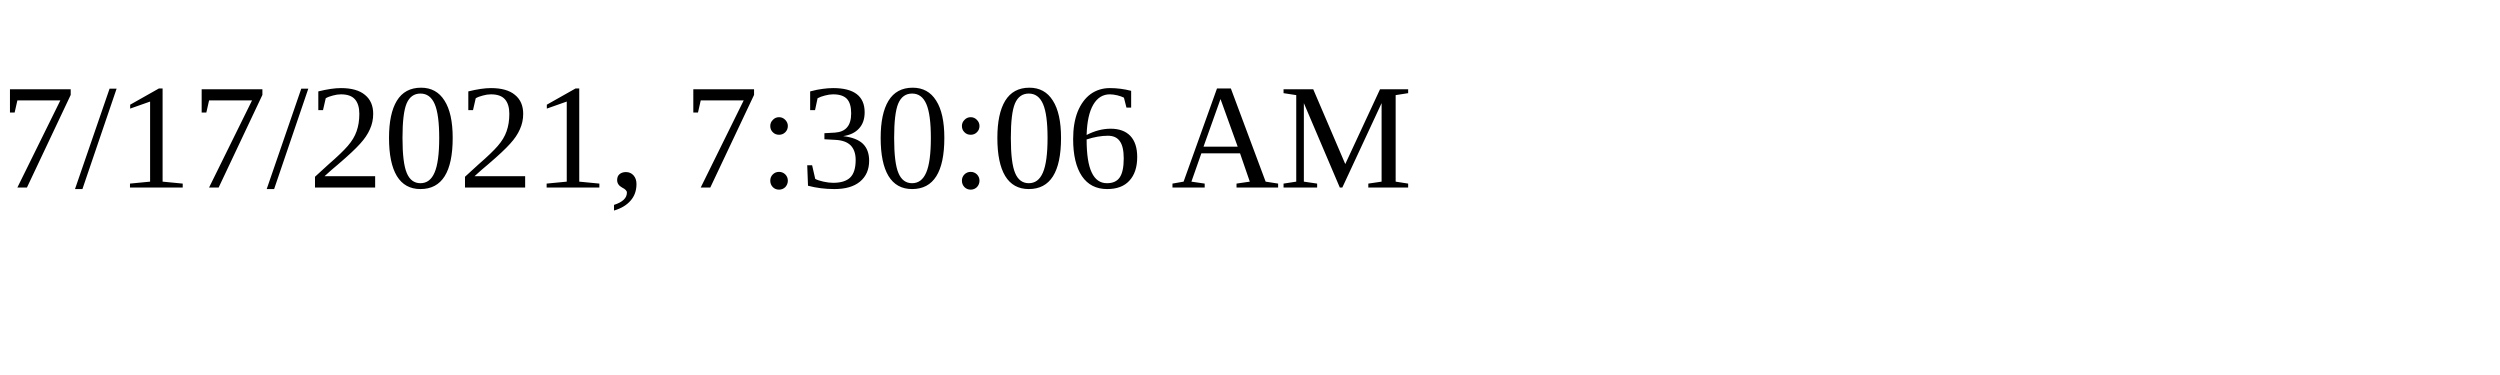
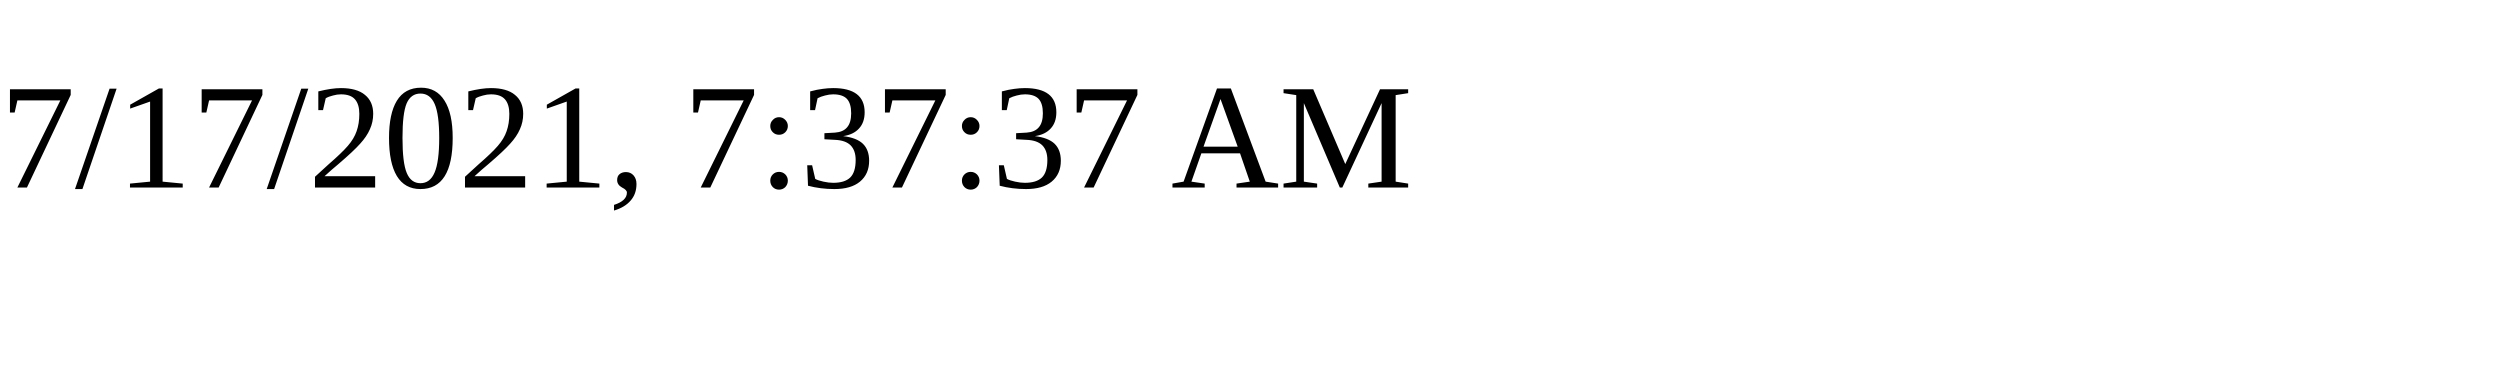
<svg xmlns="http://www.w3.org/2000/svg" height="30" width="200">
-   <text x="0" y="15">7/17/2021, 7:30:06 AM</text>
+   <text x="0" y="15">7/17/2021, 7:37:37 AM</text>
</svg>
